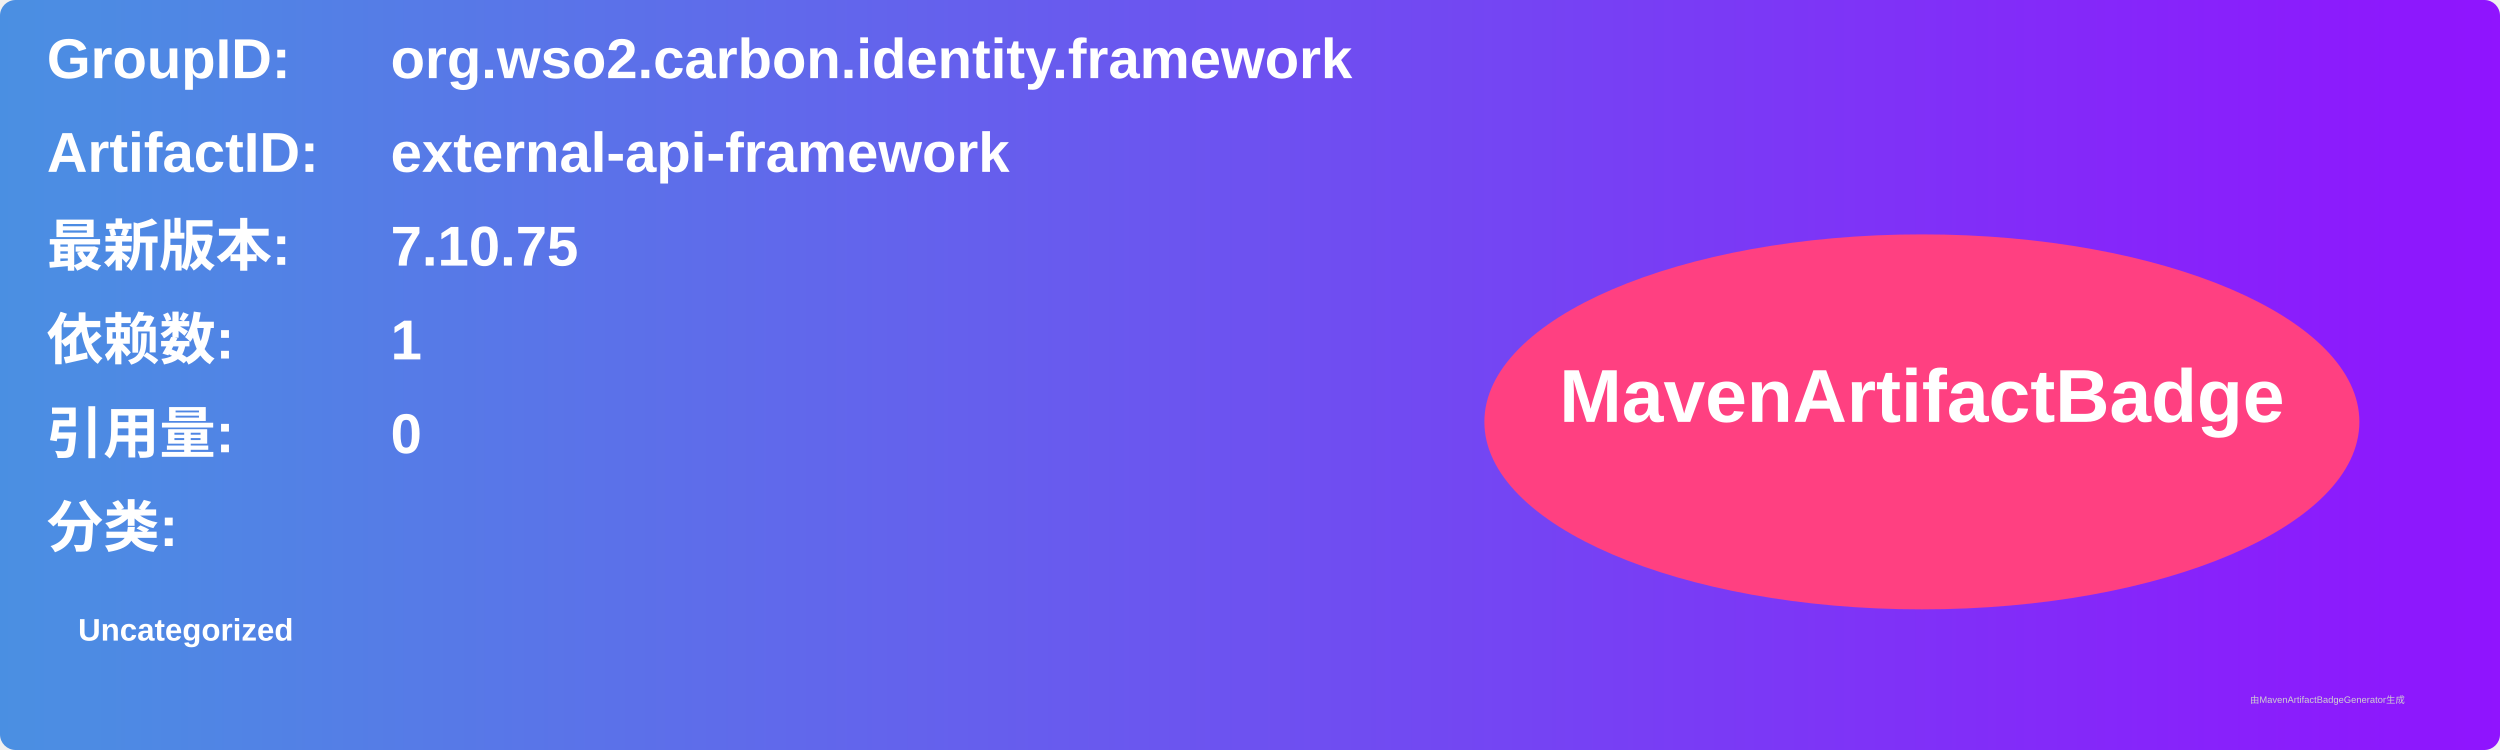
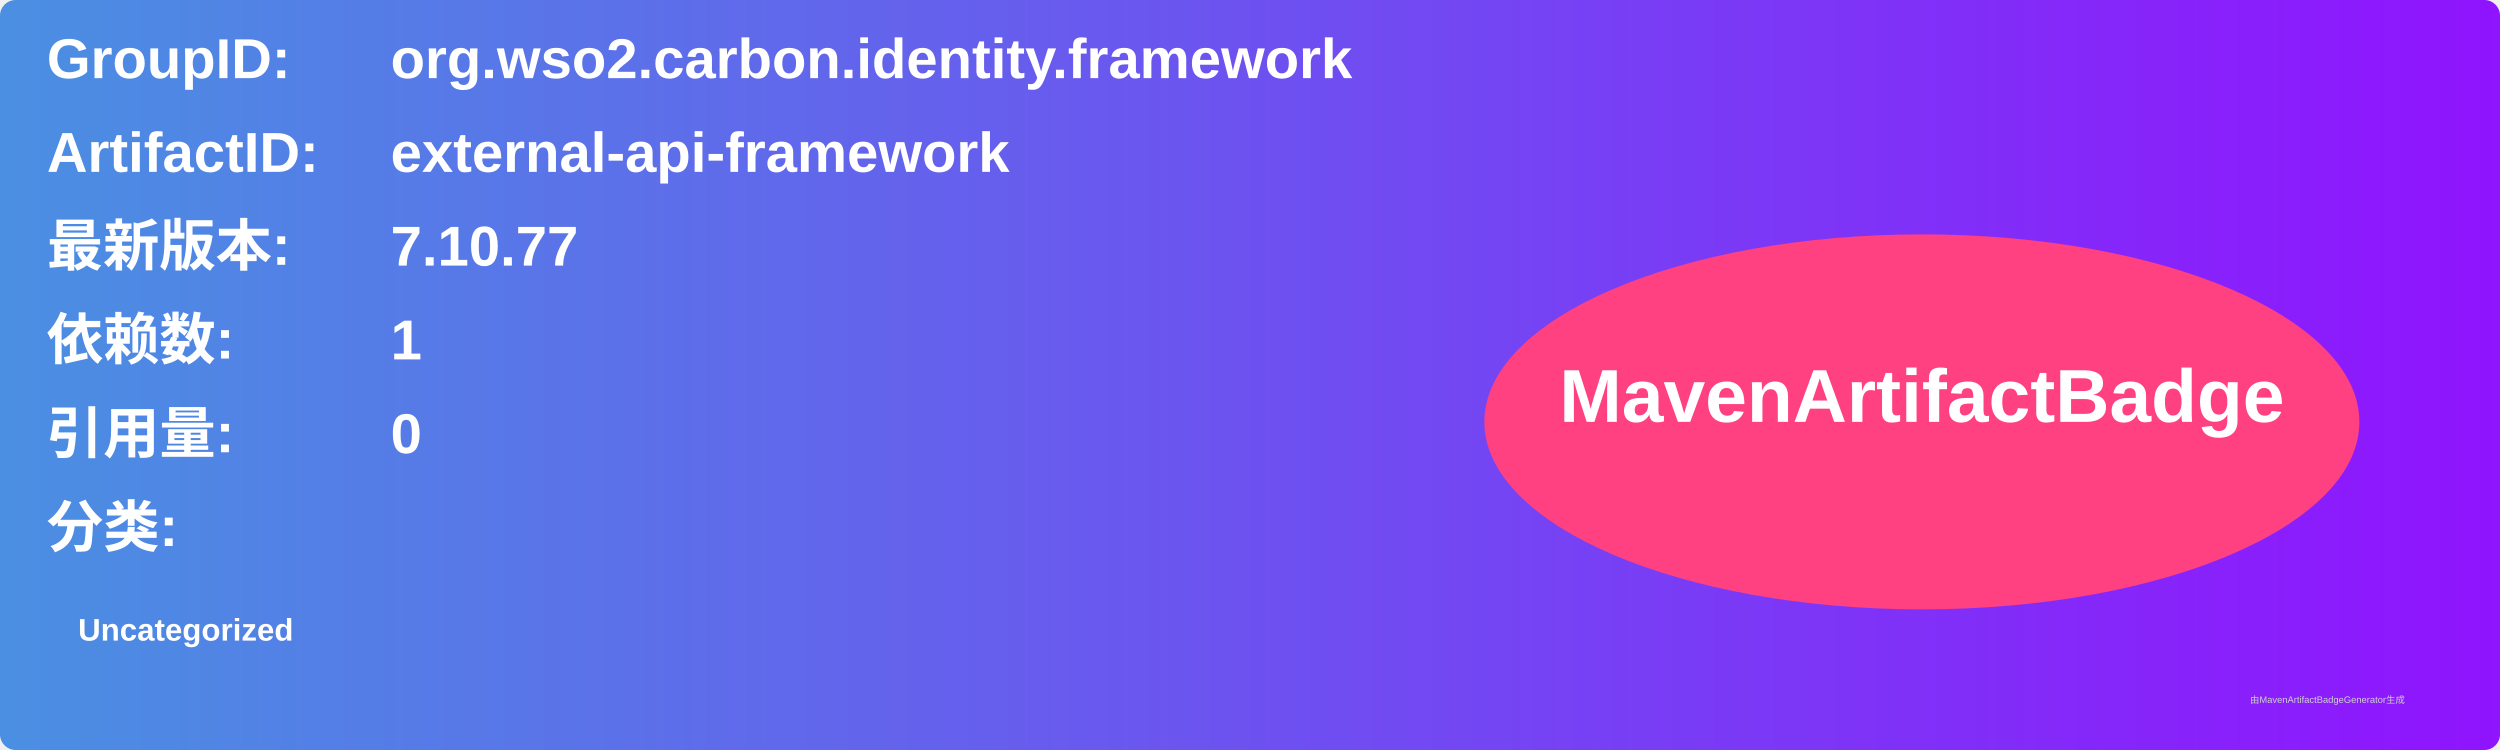
<svg xmlns="http://www.w3.org/2000/svg" width="800" height="240" viewBox="0 0 800 240">
  <linearGradient id="grad" x1="0%" y1="0%" x2="100%" y2="0%">
    <stop offset="0%" stop-color="#4a90e2" />
    <stop offset="100%" stop-color="#9013fe" />
  </linearGradient>
  <rect width="100%" height="100%" rx="5" ry="5" fill="url(#grad)" />
  <g transform="translate(15, 15)">
    <text x="0" y="10" font-family="Arial" font-size="18" fill="white" font-weight="bold" width="260">GroupID:</text>
    <text x="110" y="10" font-family="Arial" font-size="18" fill="white" font-weight="bold" width="460">org.wso2.carbon.identity.framework</text>
    <text x="0" y="40" font-family="Arial" font-size="18" fill="white" font-weight="bold" width="260">ArtifactID:</text>
    <text x="110" y="40" font-family="Arial" font-size="18" fill="white" font-weight="bold" width="460">external-api-framework</text>
    <text x="0" y="70" font-family="Arial" font-size="18" fill="white" font-weight="bold">最新版本:</text>
    <text x="110" y="70" font-family="Arial" font-size="18" fill="white" font-weight="bold">
-       <tspan font-weight="bold">7.10.75</tspan>
+       <tspan font-weight="bold">7.10.77</tspan>
    </text>
    <text x="0" y="100" font-family="Arial" font-size="18" fill="white" font-weight="bold">依赖数: </text>
    <text x="110" y="100" font-family="Arial" font-size="18" fill="white">
      <tspan font-weight="bold">1</tspan>
    </text>
    <text x="0" y="130" font-family="Arial" font-size="18" fill="white" font-weight="bold">引用量: </text>
    <text x="110" y="130" font-family="Arial" font-size="18" fill="white">
      <tspan font-weight="bold">0</tspan>
    </text>
    <text x="0" y="160" font-family="Arial" font-size="18" fill="white" font-weight="bold">分类:</text>
    <text x="10" y="190" font-family="Arial" font-size="10" fill="white">
      <tspan font-weight="bold">Uncategorized</tspan>
    </text>
    <ellipse cx="600" cy="120" rx="140" ry="60" fill="#ff4081" />
    <text x="600" y="120" text-anchor="middle" font-family="Arial" font-size="24" fill="white" font-weight="bold">MavenArtifactBadge</text>
  </g>
  <text x="720" y="225" font-family="Arial" font-size="3" fill="#d0d0d0">由MavenArtifactBadgeGenerator生成</text>
</svg>
